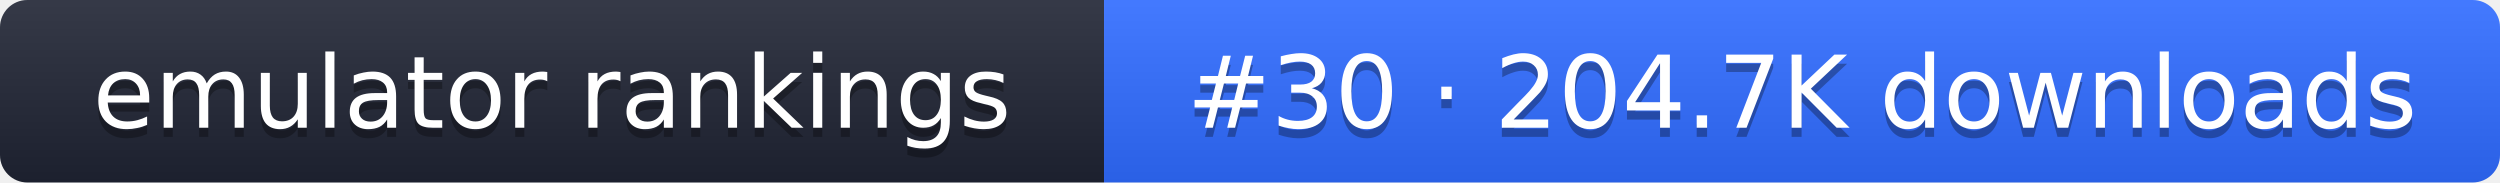
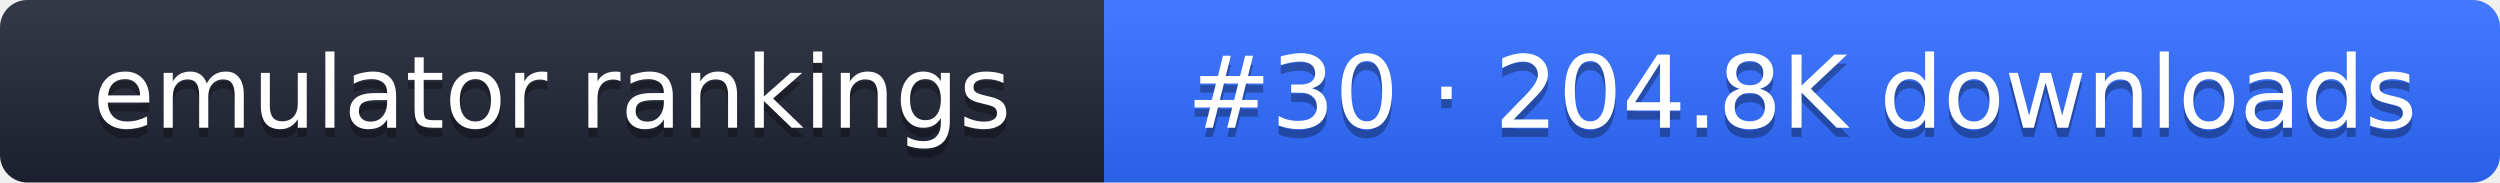
- <svg xmlns="http://www.w3.org/2000/svg" width="274" height="20" role="img" aria-label="emulator rankings: #30 · 204.7K downloads">
+ <svg xmlns="http://www.w3.org/2000/svg" width="274" height="20" role="img" aria-label="emulator rankings: #30 · 204.8K downloads">
  <linearGradient id="g" x2="0" y2="100%">
    <stop offset="0" stop-color="#fff" stop-opacity=".1" />
    <stop offset="1" stop-opacity=".1" />
  </linearGradient>
  <clipPath id="r">
    <rect width="274" height="20" rx="3" fill="#fff" />
  </clipPath>
  <g clip-path="url(#r)">
    <rect width="121" height="20" fill="#1f2433" />
    <rect x="121" width="153" height="20" fill="#2f6bff" />
    <rect width="274" height="20" fill="url(#g)" />
  </g>
  <g fill="#fff" text-anchor="middle" font-family="Verdana,DejaVu Sans,sans-serif" font-size="11">
    <text x="60.5" y="15" fill="#010101" fill-opacity=".3">emulator rankings</text>
    <text x="60.5" y="14">emulator rankings</text>
-     <text x="197.5" y="15" fill="#010101" fill-opacity=".3">#30 · 204.7K downloads</text>
-     <text x="197.5" y="14">#30 · 204.7K downloads</text>
+     <text x="197.5" y="15" fill="#010101" fill-opacity=".3">#30 · 204.8K downloads</text>
+     <text x="197.5" y="14">#30 · 204.8K downloads</text>
  </g>
</svg>
